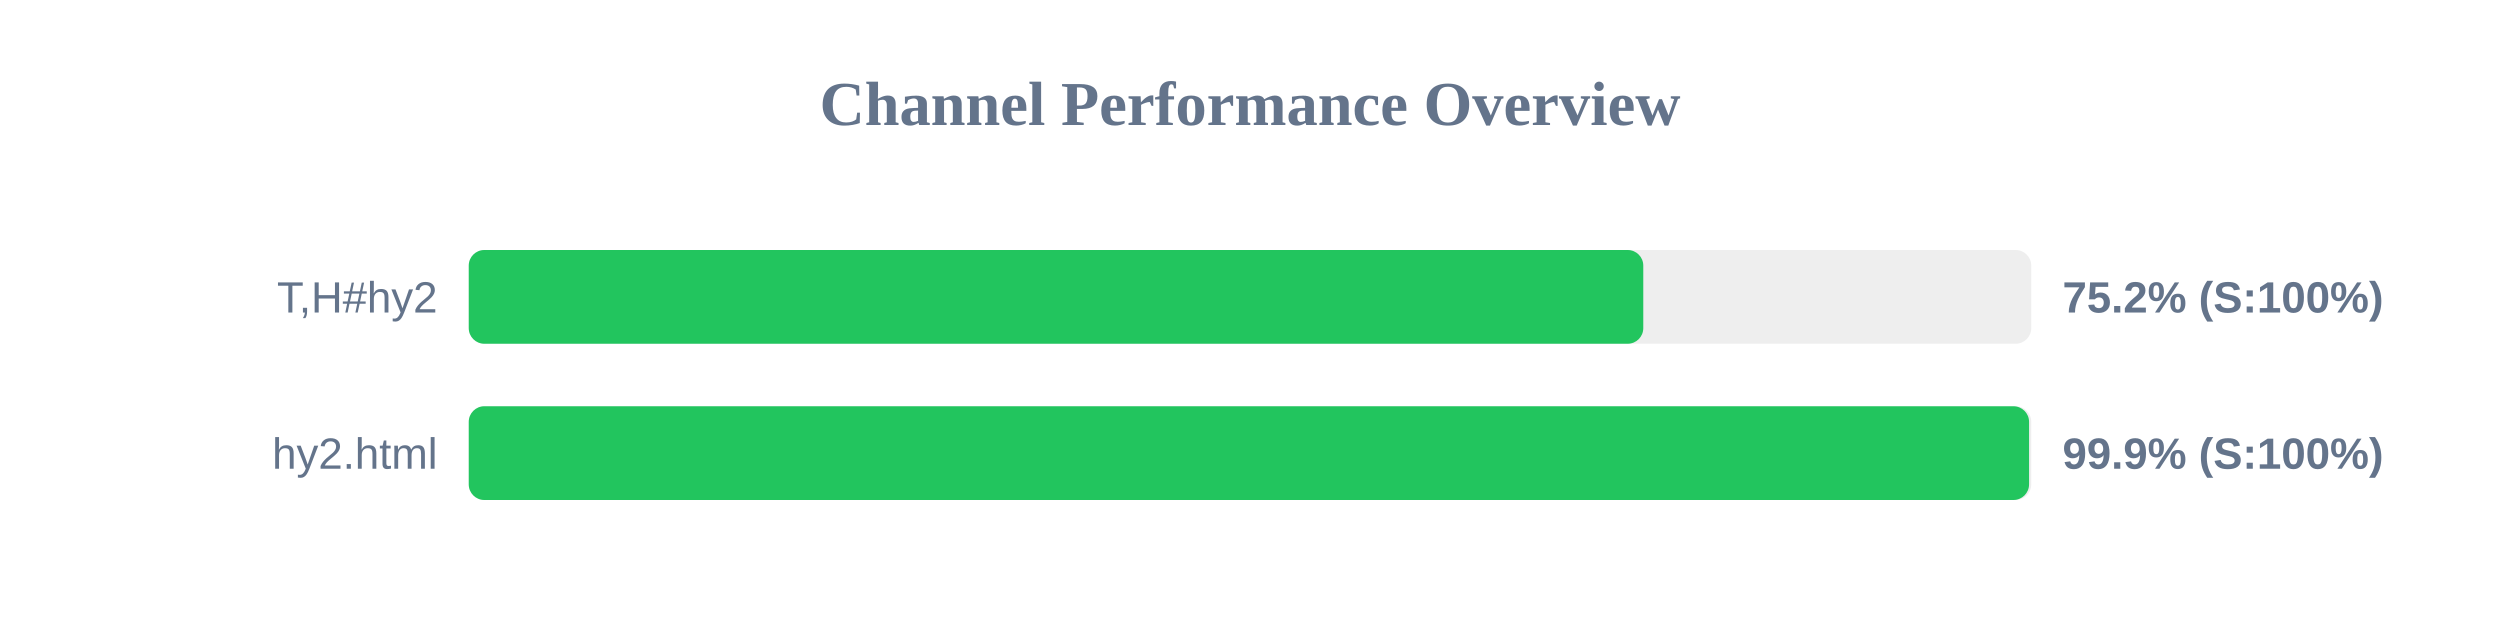
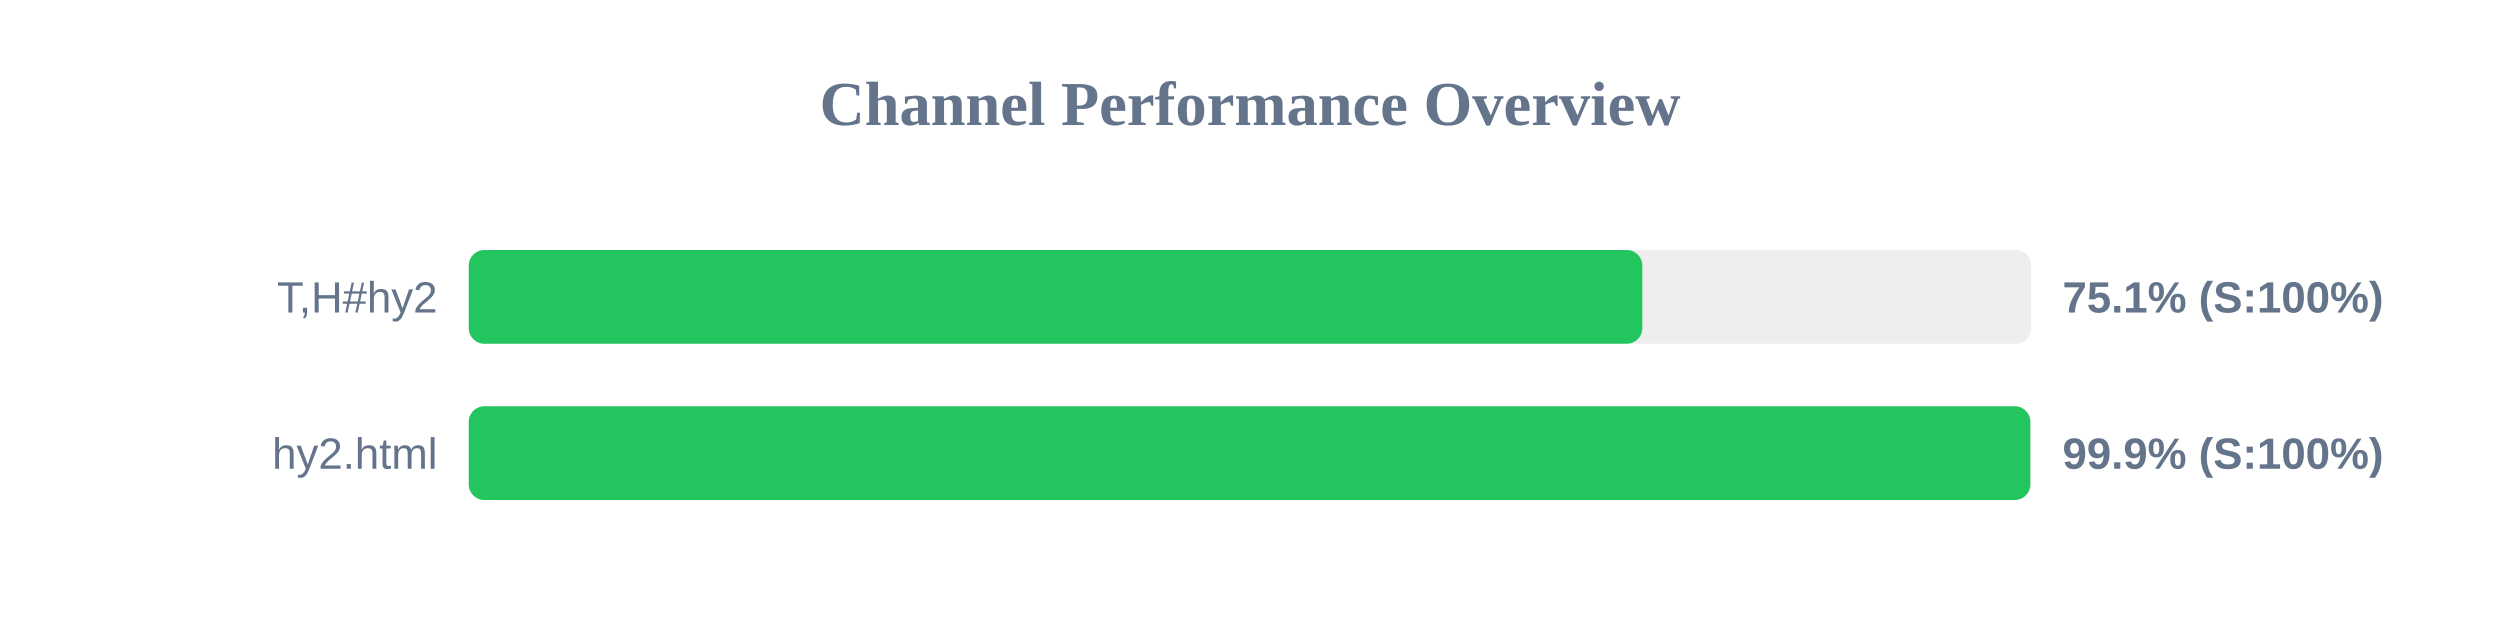
<svg xmlns="http://www.w3.org/2000/svg" width="800" height="200" version="1.1">
  <style>
        .row { font: 14px Arial; fill: #64748b; }
        .score { font: bold 14px Arial; fill: #64748b; }
    </style>
  <text x="400" y="40" text-anchor="middle" font-size="20px" font-weight="bold" fill="#64748b">Channel Performance Overview</text>
  <rect x="150" y="80" width="500" height="30" fill="#eee" rx="5" />
-   <rect x="150" y="80" width="375.85" height="30" fill="#22c55e" rx="5" />
+   <rect x="150" y="80" width="375.55" height="30" fill="#22c55e" rx="5" />
  <text x="140" y="100" text-anchor="end" class="row">T,H#hy2</text>
-   <text x="660" y="100" text-anchor="start" class="score">75.2% (S:100%)</text>
+   <text x="660" y="100" text-anchor="start" class="score">75.1% (S:100%)</text>
  <rect x="150" y="130" width="500" height="30" fill="#eee" rx="5" />
-   <rect x="150" y="130" width="499.3" height="30" fill="#22c55e" rx="5" />
+   <rect x="150" y="130" width="499.7" height="30" fill="#22c55e" rx="5" />
  <text x="140" y="150" text-anchor="end" class="row">hy2.html</text>
  <text x="660" y="150" text-anchor="start" class="score">99.9% (S:100%)</text>
</svg>
